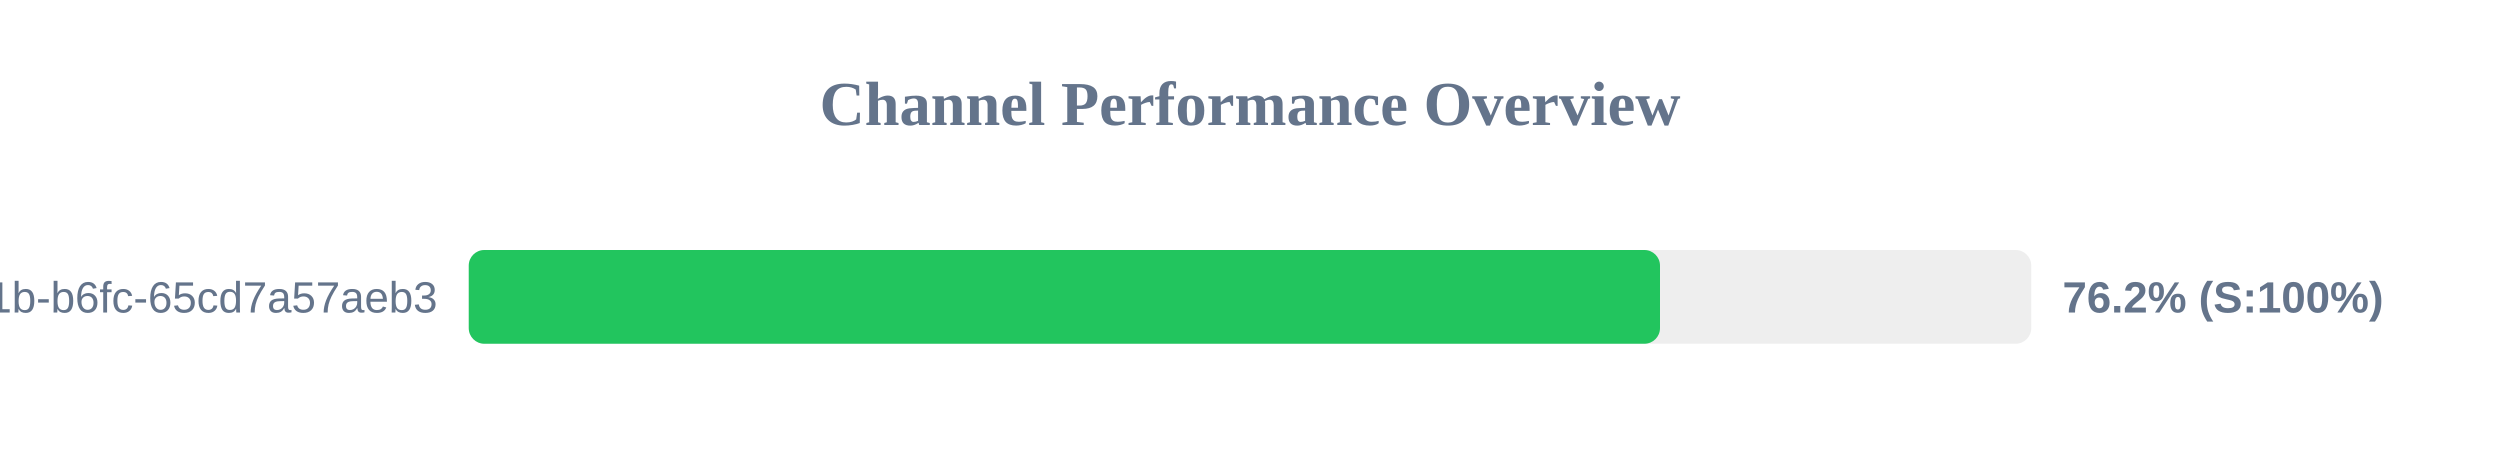
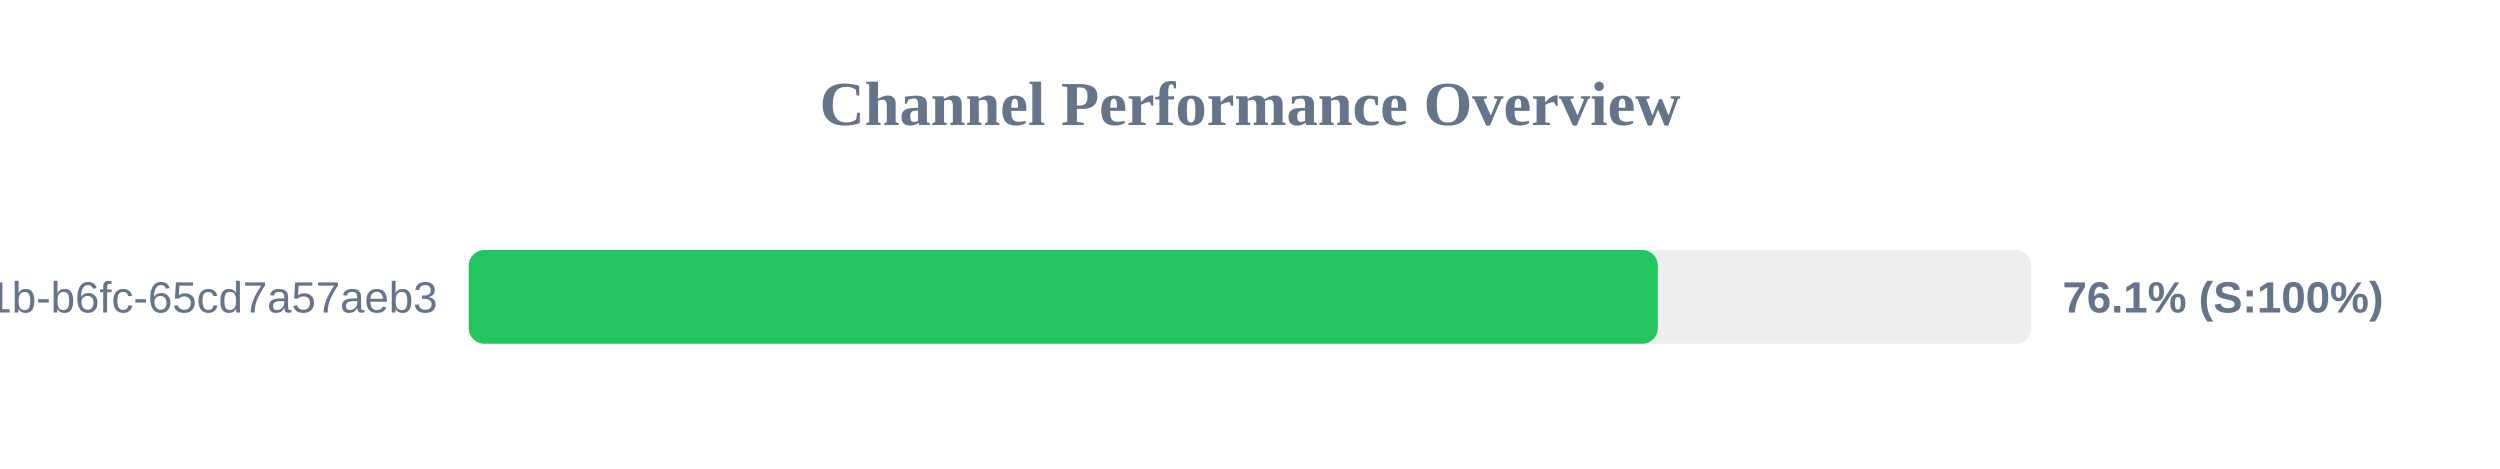
<svg xmlns="http://www.w3.org/2000/svg" width="800" height="150" version="1.1">
  <style>
        .row { font: 14px Arial; fill: #64748b; }
        .score { font: bold 14px Arial; fill: #64748b; }
    </style>
  <text x="400" y="40" text-anchor="middle" font-size="20px" font-weight="bold" fill="#64748b">Channel Performance Overview</text>
  <rect x="150" y="80" width="500" height="30" fill="#eee" rx="5" />
-   <rect x="150" y="80" width="381.2" height="30" fill="#22c55e" rx="5" />
+   <rect x="150" y="80" width="380.5" height="30" fill="#22c55e" rx="5" />
  <text x="140" y="100" text-anchor="end" class="row">?uuid=9c859345-959f-491b-b6fc-65cd7a57aeb3</text>
-   <text x="660" y="100" text-anchor="start" class="score">76.2% (S:100%)</text>
+   <text x="660" y="100" text-anchor="start" class="score">76.1% (S:100%)</text>
</svg>
